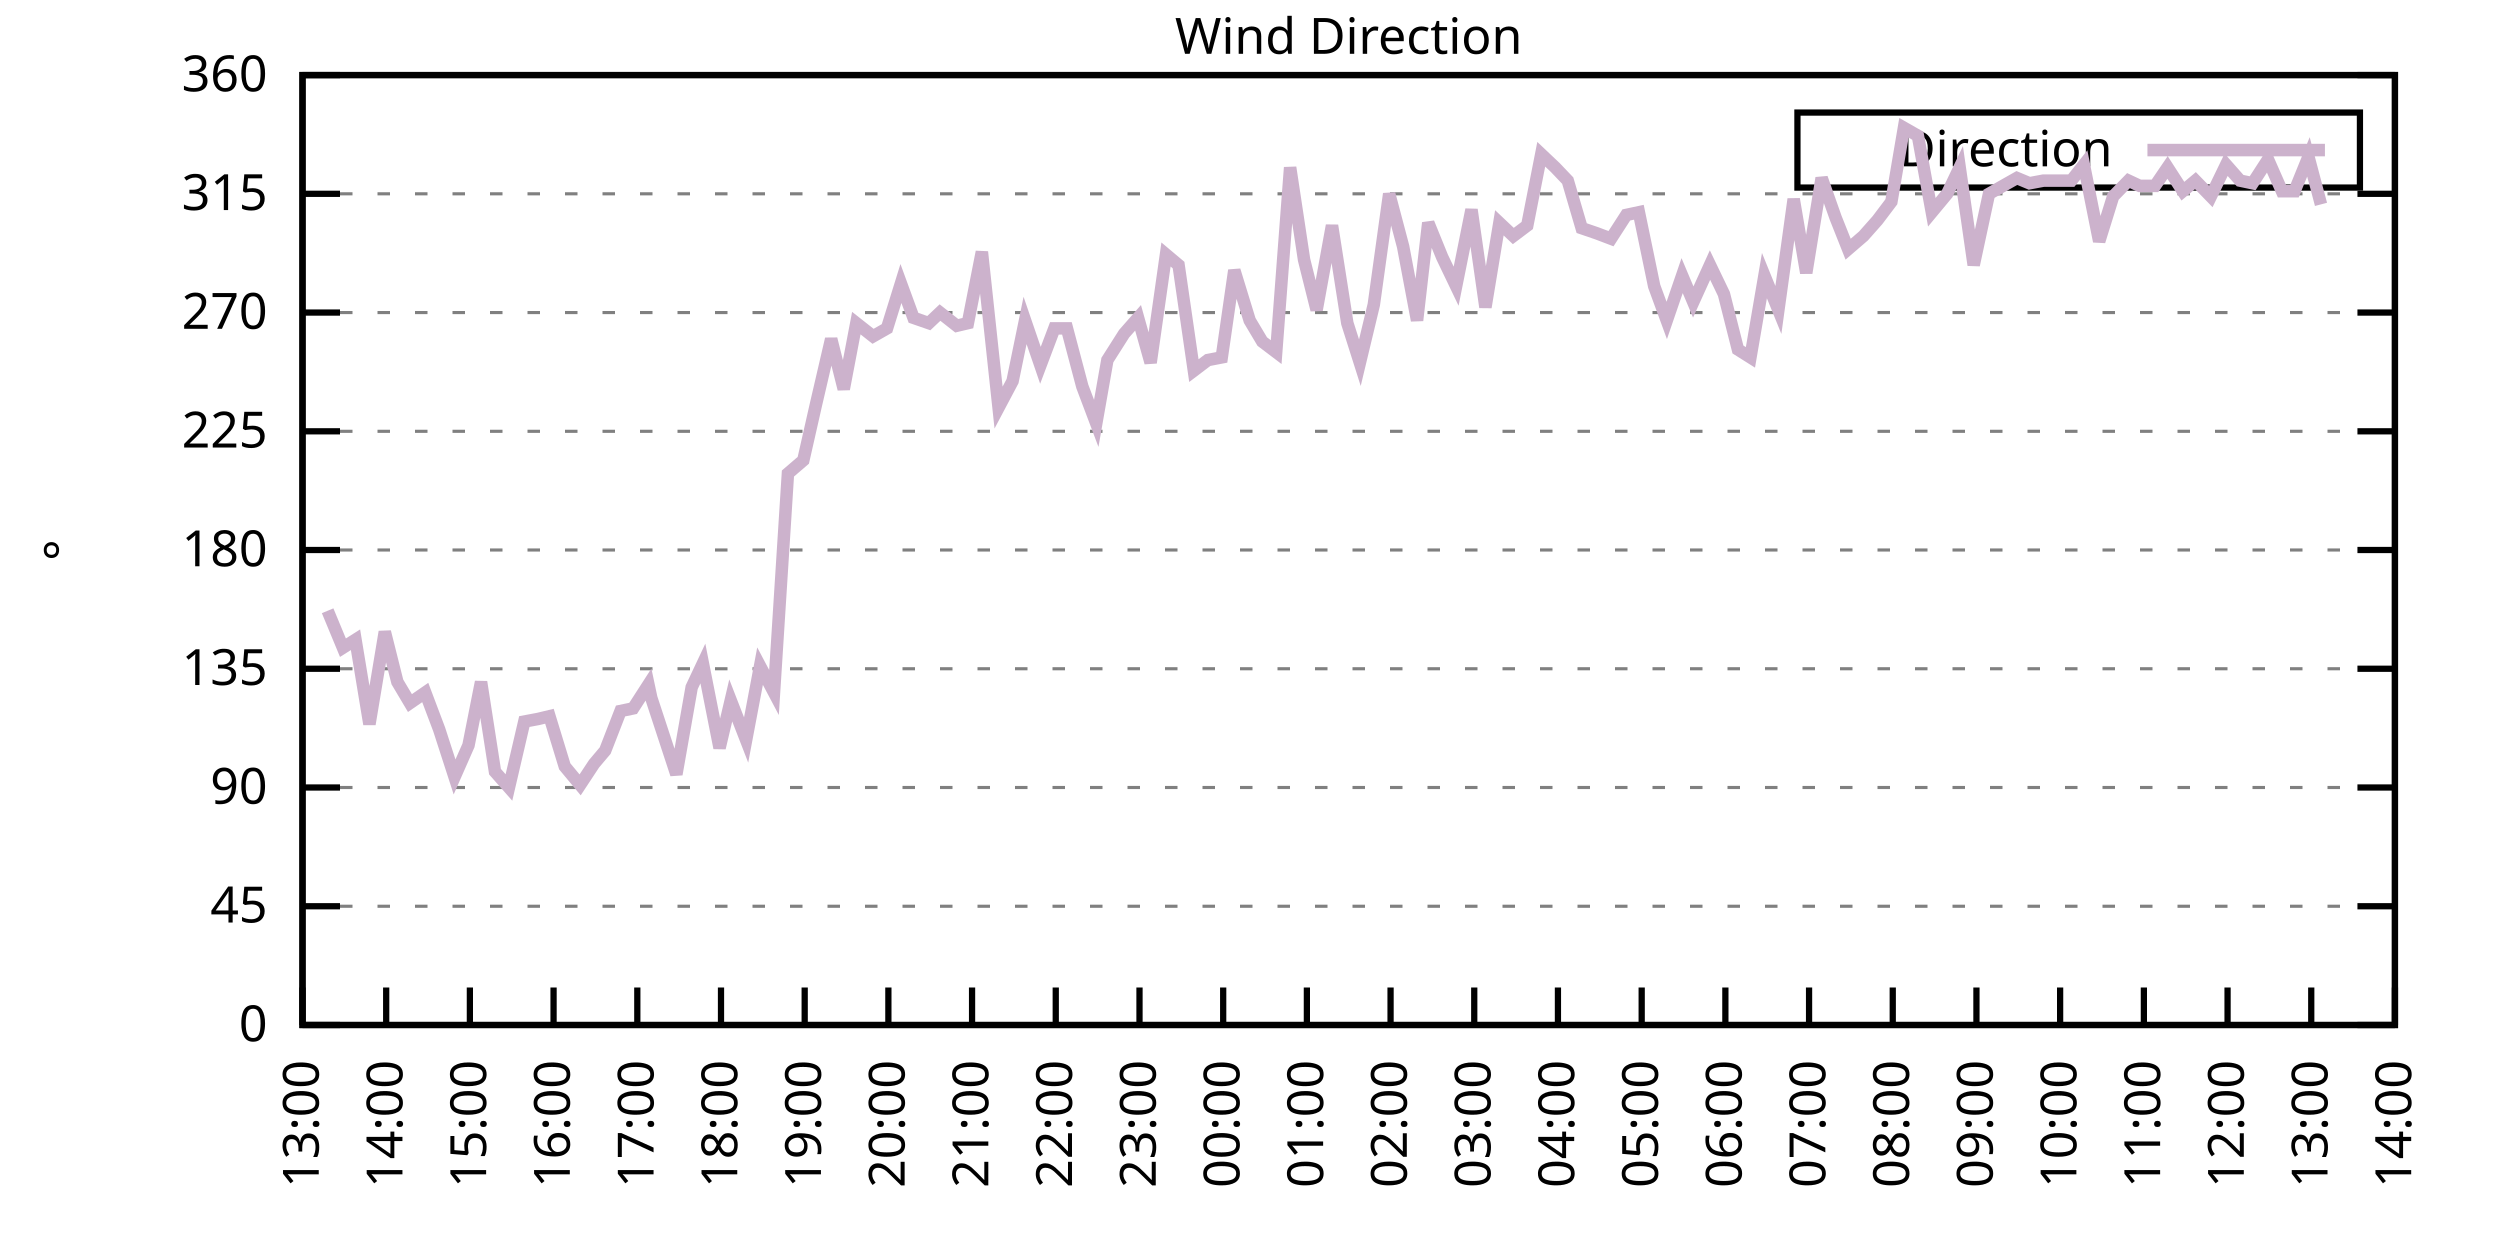
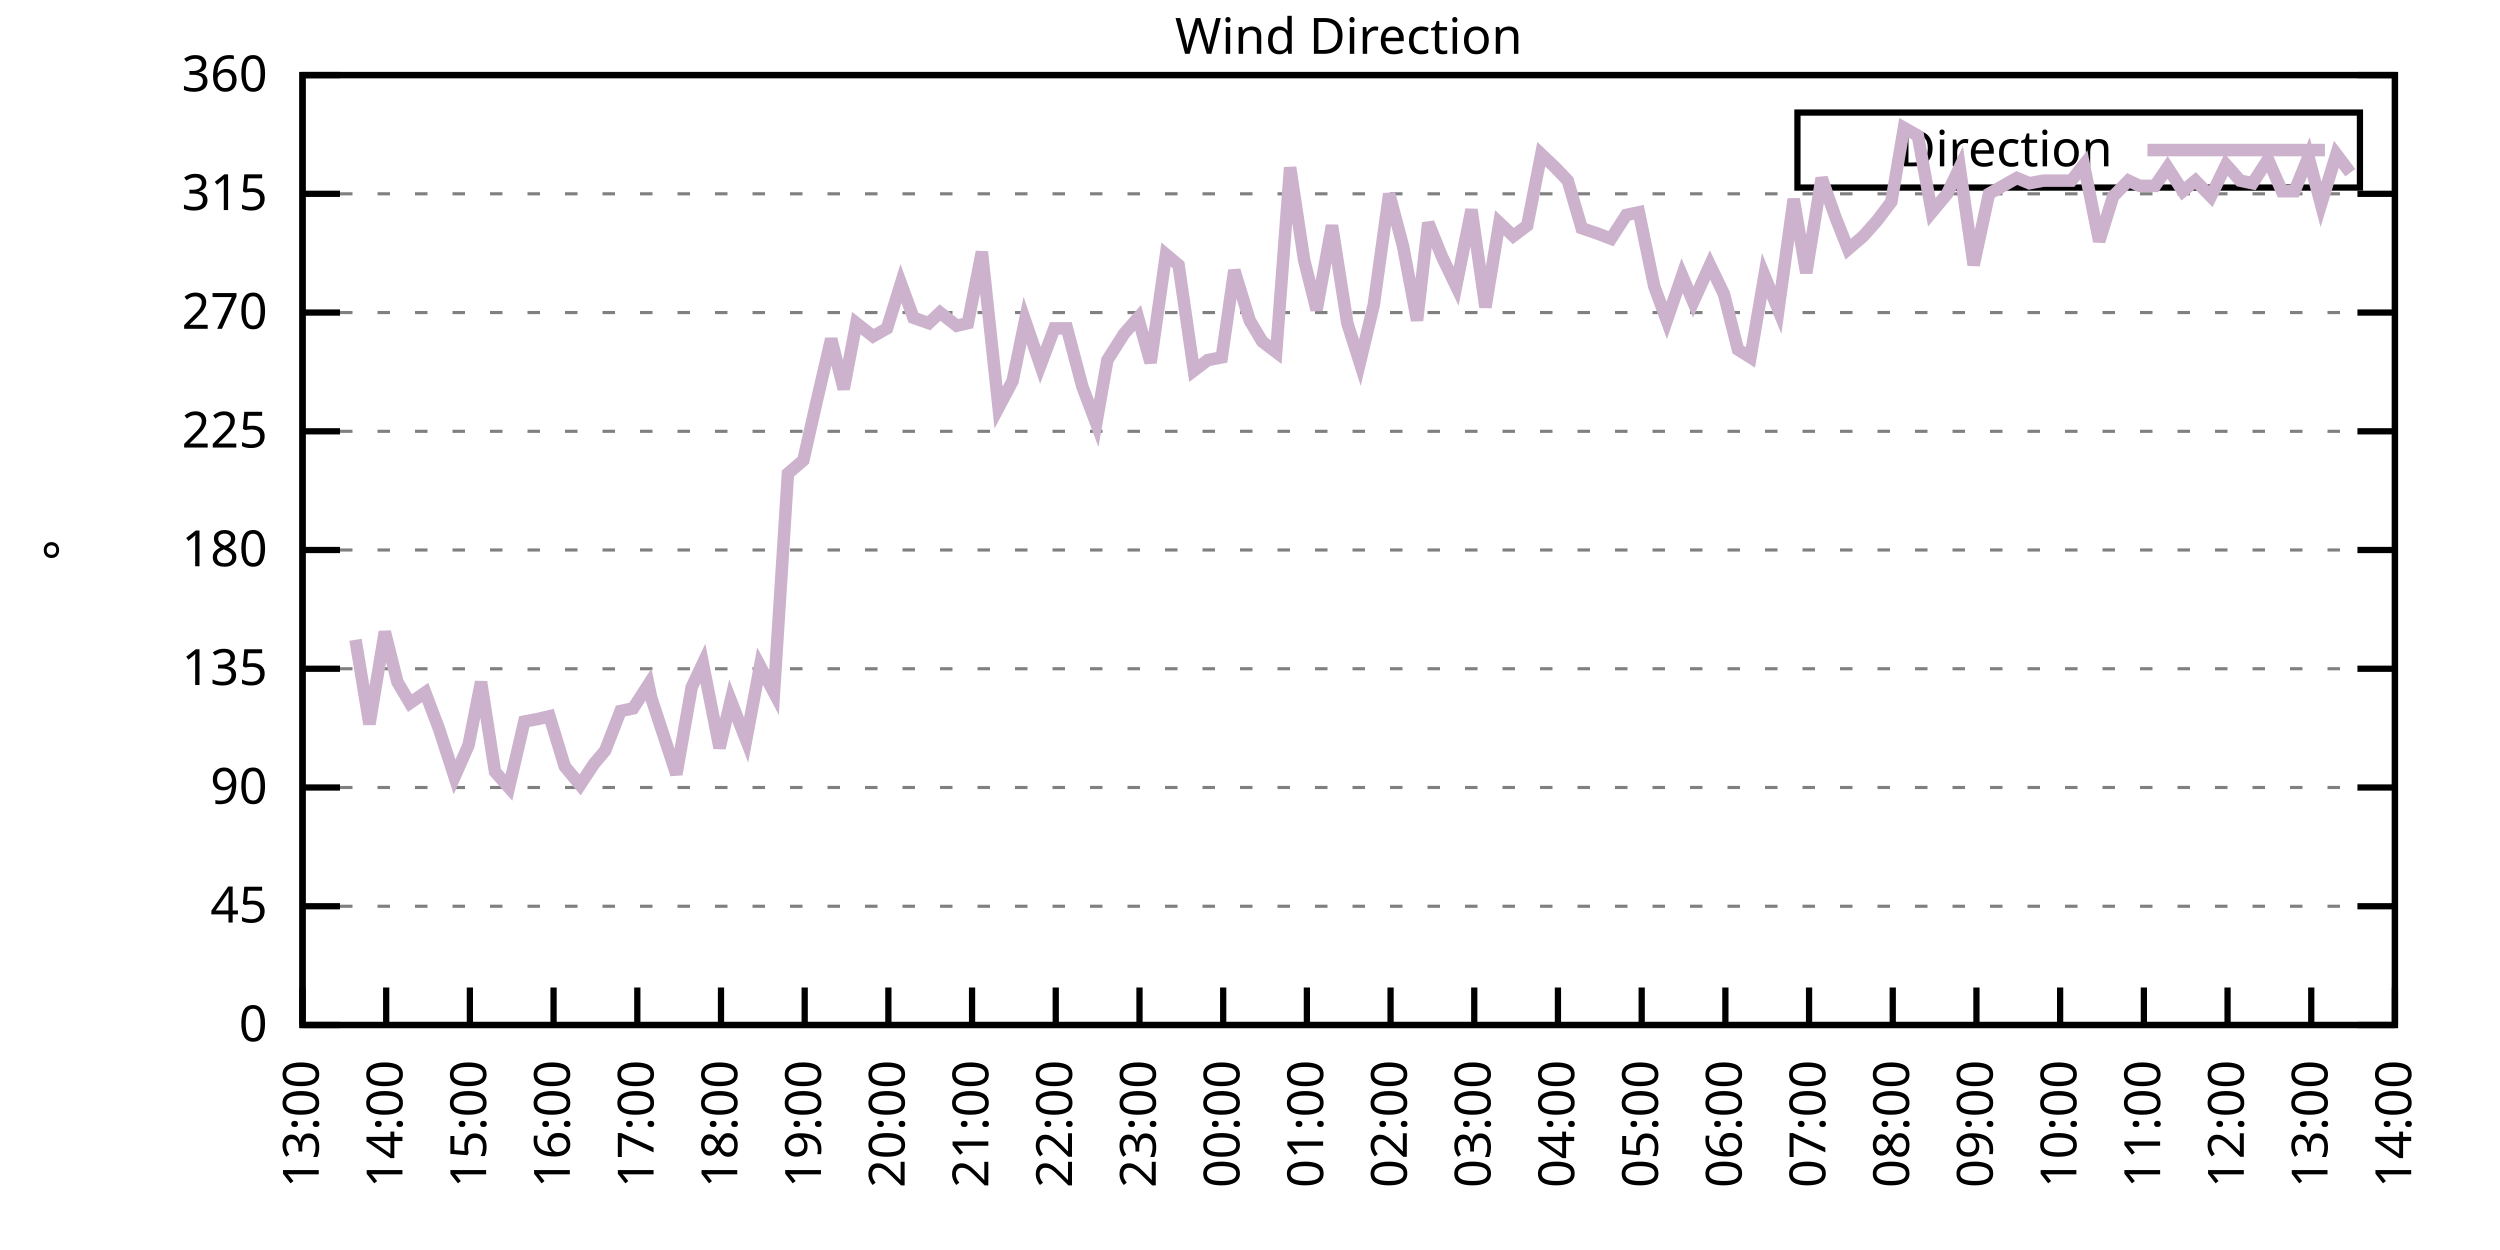
<svg xmlns="http://www.w3.org/2000/svg" xmlns:xlink="http://www.w3.org/1999/xlink" width="400" height="200" viewBox="0 0 400 200">
  <g id="gnuplot_canvas">
    <rect x="0" y="0" width="400" height="200" fill="none" />
    <defs>
      <circle id="gpDot" r="0.5" stroke-width="0.5" stroke="currentColor" />
      <path id="gpPt0" stroke-width="0.333" stroke="currentColor" d="M-1,0 h2 M0,-1 v2" />
      <path id="gpPt1" stroke-width="0.333" stroke="currentColor" d="M-1,-1 L1,1 M1,-1 L-1,1" />
      <path id="gpPt2" stroke-width="0.333" stroke="currentColor" d="M-1,0 L1,0 M0,-1 L0,1 M-1,-1 L1,1 M-1,1 L1,-1" />
      <rect id="gpPt3" stroke-width="0.333" stroke="currentColor" x="-1" y="-1" width="2" height="2" />
      <rect id="gpPt4" stroke-width="0.333" stroke="currentColor" fill="currentColor" x="-1" y="-1" width="2" height="2" />
      <circle id="gpPt5" stroke-width="0.333" stroke="currentColor" cx="0" cy="0" r="1" />
      <use xlink:href="#gpPt5" id="gpPt6" fill="currentColor" stroke="none" />
      <path id="gpPt7" stroke-width="0.333" stroke="currentColor" d="M0,-1.33 L-1.33,0.67 L1.33,0.67 z" />
      <use xlink:href="#gpPt7" id="gpPt8" fill="currentColor" stroke="none" />
      <use xlink:href="#gpPt7" id="gpPt9" stroke="currentColor" transform="rotate(180)" />
      <use xlink:href="#gpPt9" id="gpPt10" fill="currentColor" stroke="none" />
      <use xlink:href="#gpPt3" id="gpPt11" stroke="currentColor" transform="rotate(45)" />
      <use xlink:href="#gpPt11" id="gpPt12" fill="currentColor" stroke="none" />
      <path id="gpPt13" stroke-width="0.333" stroke="currentColor" d="M0,1.330 L1.265,0.411 L0.782,-1.067 L-0.782,-1.076 L-1.265,0.411 z" />
      <use xlink:href="#gpPt13" id="gpPt14" fill="currentColor" stroke="none" />
      <filter id="textbox" filterUnits="objectBoundingBox" x="0" y="0" height="1" width="1">
        <feFlood flood-color="white" flood-opacity="1" result="bgnd" />
        <feComposite in="SourceGraphic" in2="bgnd" operator="atop" />
      </filter>
      <filter id="greybox" filterUnits="objectBoundingBox" x="0" y="0" height="1" width="1">
        <feFlood flood-color="lightgrey" flood-opacity="1" result="grey" />
        <feComposite in="SourceGraphic" in2="grey" operator="atop" />
      </filter>
    </defs>
    <g fill="none" color="white" stroke="currentColor" stroke-width="1.00" stroke-linecap="butt" stroke-linejoin="miter">
</g>
    <g fill="none" color="black" stroke="currentColor" stroke-width="1.00" stroke-linecap="butt" stroke-linejoin="miter">
      <g stroke="none" shape-rendering="crispEdges">
        <polygon fill="rgb(255, 255, 255)" points="48.40,164.00 383.18,164.00 383.18,12.02 48.40,12.02 " />
      </g>
    </g>
    <g fill="none" color="black" stroke="currentColor" stroke-width="1.00" stroke-linecap="butt" stroke-linejoin="miter">
</g>
    <g fill="none" color="black" stroke="black" stroke-width="0.50" stroke-linecap="butt" stroke-linejoin="miter">
</g>
    <g fill="none" color="gray" stroke="currentColor" stroke-width="0.50" stroke-linecap="butt" stroke-linejoin="miter">
      <path stroke="gray" stroke-dasharray="2,4" class="gridline" d="M48.40,164.00 L383.19,164.00  " />
    </g>
    <g fill="none" color="gray" stroke="gray" stroke-width="1.00" stroke-linecap="butt" stroke-linejoin="miter">
</g>
    <g fill="none" color="black" stroke="currentColor" stroke-width="1.00" stroke-linecap="butt" stroke-linejoin="miter">
      <path stroke="black" d="M48.40,164.00 L54.40,164.00 M383.19,164.00 L377.19,164.00  " />
      <g transform="translate(42.80,166.60)" stroke="none" fill="black" font-family="Sans" font-size="8.00" text-anchor="end">
        <text>
          <tspan font-family="Sans"> 0</tspan>
        </text>
      </g>
    </g>
    <g fill="none" color="black" stroke="currentColor" stroke-width="1.00" stroke-linecap="butt" stroke-linejoin="miter">
</g>
    <g fill="none" color="black" stroke="black" stroke-width="0.50" stroke-linecap="butt" stroke-linejoin="miter">
</g>
    <g fill="none" color="gray" stroke="currentColor" stroke-width="0.50" stroke-linecap="butt" stroke-linejoin="miter">
      <path stroke="gray" stroke-dasharray="2,4" class="gridline" d="M48.40,145.00 L383.19,145.00  " />
    </g>
    <g fill="none" color="gray" stroke="gray" stroke-width="1.00" stroke-linecap="butt" stroke-linejoin="miter">
</g>
    <g fill="none" color="black" stroke="currentColor" stroke-width="1.00" stroke-linecap="butt" stroke-linejoin="miter">
      <path stroke="black" d="M48.40,145.00 L54.40,145.00 M383.19,145.00 L377.19,145.00  " />
      <g transform="translate(42.80,147.60)" stroke="none" fill="black" font-family="Sans" font-size="8.00" text-anchor="end">
        <text>
          <tspan font-family="Sans"> 45</tspan>
        </text>
      </g>
    </g>
    <g fill="none" color="black" stroke="currentColor" stroke-width="1.00" stroke-linecap="butt" stroke-linejoin="miter">
</g>
    <g fill="none" color="black" stroke="black" stroke-width="0.50" stroke-linecap="butt" stroke-linejoin="miter">
</g>
    <g fill="none" color="gray" stroke="currentColor" stroke-width="0.50" stroke-linecap="butt" stroke-linejoin="miter">
      <path stroke="gray" stroke-dasharray="2,4" class="gridline" d="M48.40,126.00 L383.19,126.00  " />
    </g>
    <g fill="none" color="gray" stroke="gray" stroke-width="1.00" stroke-linecap="butt" stroke-linejoin="miter">
</g>
    <g fill="none" color="black" stroke="currentColor" stroke-width="1.00" stroke-linecap="butt" stroke-linejoin="miter">
      <path stroke="black" d="M48.40,126.00 L54.40,126.00 M383.19,126.00 L377.19,126.00  " />
      <g transform="translate(42.80,128.60)" stroke="none" fill="black" font-family="Sans" font-size="8.00" text-anchor="end">
        <text>
          <tspan font-family="Sans"> 90</tspan>
        </text>
      </g>
    </g>
    <g fill="none" color="black" stroke="currentColor" stroke-width="1.00" stroke-linecap="butt" stroke-linejoin="miter">
</g>
    <g fill="none" color="black" stroke="black" stroke-width="0.50" stroke-linecap="butt" stroke-linejoin="miter">
</g>
    <g fill="none" color="gray" stroke="currentColor" stroke-width="0.50" stroke-linecap="butt" stroke-linejoin="miter">
      <path stroke="gray" stroke-dasharray="2,4" class="gridline" d="M48.40,107.00 L383.19,107.00  " />
    </g>
    <g fill="none" color="gray" stroke="gray" stroke-width="1.00" stroke-linecap="butt" stroke-linejoin="miter">
</g>
    <g fill="none" color="black" stroke="currentColor" stroke-width="1.00" stroke-linecap="butt" stroke-linejoin="miter">
      <path stroke="black" d="M48.40,107.00 L54.40,107.00 M383.19,107.00 L377.19,107.00  " />
      <g transform="translate(42.80,109.60)" stroke="none" fill="black" font-family="Sans" font-size="8.00" text-anchor="end">
        <text>
          <tspan font-family="Sans"> 135</tspan>
        </text>
      </g>
    </g>
    <g fill="none" color="black" stroke="currentColor" stroke-width="1.00" stroke-linecap="butt" stroke-linejoin="miter">
</g>
    <g fill="none" color="black" stroke="black" stroke-width="0.50" stroke-linecap="butt" stroke-linejoin="miter">
</g>
    <g fill="none" color="gray" stroke="currentColor" stroke-width="0.50" stroke-linecap="butt" stroke-linejoin="miter">
      <path stroke="gray" stroke-dasharray="2,4" class="gridline" d="M48.40,88.00 L383.19,88.00  " />
    </g>
    <g fill="none" color="gray" stroke="gray" stroke-width="1.00" stroke-linecap="butt" stroke-linejoin="miter">
</g>
    <g fill="none" color="black" stroke="currentColor" stroke-width="1.00" stroke-linecap="butt" stroke-linejoin="miter">
      <path stroke="black" d="M48.40,88.00 L54.40,88.00 M383.19,88.00 L377.19,88.00  " />
      <g transform="translate(42.80,90.60)" stroke="none" fill="black" font-family="Sans" font-size="8.00" text-anchor="end">
        <text>
          <tspan font-family="Sans"> 180</tspan>
        </text>
      </g>
    </g>
    <g fill="none" color="black" stroke="currentColor" stroke-width="1.00" stroke-linecap="butt" stroke-linejoin="miter">
</g>
    <g fill="none" color="black" stroke="black" stroke-width="0.50" stroke-linecap="butt" stroke-linejoin="miter">
</g>
    <g fill="none" color="gray" stroke="currentColor" stroke-width="0.50" stroke-linecap="butt" stroke-linejoin="miter">
      <path stroke="gray" stroke-dasharray="2,4" class="gridline" d="M48.40,69.01 L383.19,69.01  " />
    </g>
    <g fill="none" color="gray" stroke="gray" stroke-width="1.00" stroke-linecap="butt" stroke-linejoin="miter">
</g>
    <g fill="none" color="black" stroke="currentColor" stroke-width="1.00" stroke-linecap="butt" stroke-linejoin="miter">
      <path stroke="black" d="M48.40,69.01 L54.40,69.01 M383.19,69.01 L377.19,69.01  " />
      <g transform="translate(42.80,71.61)" stroke="none" fill="black" font-family="Sans" font-size="8.00" text-anchor="end">
        <text>
          <tspan font-family="Sans"> 225</tspan>
        </text>
      </g>
    </g>
    <g fill="none" color="black" stroke="currentColor" stroke-width="1.00" stroke-linecap="butt" stroke-linejoin="miter">
</g>
    <g fill="none" color="black" stroke="black" stroke-width="0.50" stroke-linecap="butt" stroke-linejoin="miter">
</g>
    <g fill="none" color="gray" stroke="currentColor" stroke-width="0.50" stroke-linecap="butt" stroke-linejoin="miter">
      <path stroke="gray" stroke-dasharray="2,4" class="gridline" d="M48.40,50.01 L383.19,50.01  " />
    </g>
    <g fill="none" color="gray" stroke="gray" stroke-width="1.00" stroke-linecap="butt" stroke-linejoin="miter">
</g>
    <g fill="none" color="black" stroke="currentColor" stroke-width="1.00" stroke-linecap="butt" stroke-linejoin="miter">
      <path stroke="black" d="M48.40,50.01 L54.40,50.01 M383.19,50.01 L377.19,50.01  " />
      <g transform="translate(42.80,52.61)" stroke="none" fill="black" font-family="Sans" font-size="8.00" text-anchor="end">
        <text>
          <tspan font-family="Sans"> 270</tspan>
        </text>
      </g>
    </g>
    <g fill="none" color="black" stroke="currentColor" stroke-width="1.00" stroke-linecap="butt" stroke-linejoin="miter">
</g>
    <g fill="none" color="black" stroke="black" stroke-width="0.50" stroke-linecap="butt" stroke-linejoin="miter">
</g>
    <g fill="none" color="gray" stroke="currentColor" stroke-width="0.50" stroke-linecap="butt" stroke-linejoin="miter">
      <path stroke="gray" stroke-dasharray="2,4" class="gridline" d="M48.40,31.01 L383.19,31.01  " />
    </g>
    <g fill="none" color="gray" stroke="gray" stroke-width="1.00" stroke-linecap="butt" stroke-linejoin="miter">
</g>
    <g fill="none" color="black" stroke="currentColor" stroke-width="1.00" stroke-linecap="butt" stroke-linejoin="miter">
      <path stroke="black" d="M48.40,31.01 L54.40,31.01 M383.19,31.01 L377.19,31.01  " />
      <g transform="translate(42.80,33.61)" stroke="none" fill="black" font-family="Sans" font-size="8.00" text-anchor="end">
        <text>
          <tspan font-family="Sans"> 315</tspan>
        </text>
      </g>
    </g>
    <g fill="none" color="black" stroke="currentColor" stroke-width="1.00" stroke-linecap="butt" stroke-linejoin="miter">
</g>
    <g fill="none" color="black" stroke="black" stroke-width="0.50" stroke-linecap="butt" stroke-linejoin="miter">
</g>
    <g fill="none" color="gray" stroke="currentColor" stroke-width="0.50" stroke-linecap="butt" stroke-linejoin="miter">
      <path stroke="gray" stroke-dasharray="2,4" class="gridline" d="M48.40,12.01 L383.19,12.01  " />
    </g>
    <g fill="none" color="gray" stroke="gray" stroke-width="1.00" stroke-linecap="butt" stroke-linejoin="miter">
</g>
    <g fill="none" color="black" stroke="currentColor" stroke-width="1.00" stroke-linecap="butt" stroke-linejoin="miter">
      <path stroke="black" d="M48.40,12.01 L54.40,12.01 M383.19,12.01 L377.19,12.01  " />
      <g transform="translate(42.80,14.61)" stroke="none" fill="black" font-family="Sans" font-size="8.00" text-anchor="end">
        <text>
          <tspan font-family="Sans"> 360</tspan>
        </text>
      </g>
    </g>
    <g fill="none" color="black" stroke="currentColor" stroke-width="1.00" stroke-linecap="butt" stroke-linejoin="miter">
      <path stroke="black" d="M48.40,164.00 L48.40,158.00  " />
      <g transform="translate(51.00,169.60) rotate(270.00)" stroke="none" fill="black" font-family="Sans" font-size="8.00" text-anchor="end">
        <text>
          <tspan font-family="Sans">13:00</tspan>
        </text>
      </g>
    </g>
    <g fill="none" color="black" stroke="currentColor" stroke-width="1.00" stroke-linecap="butt" stroke-linejoin="miter">
      <path stroke="black" d="M61.79,164.00 L61.79,158.00  " />
      <g transform="translate(64.39,169.60) rotate(270.00)" stroke="none" fill="black" font-family="Sans" font-size="8.00" text-anchor="end">
        <text>
          <tspan font-family="Sans">14:00</tspan>
        </text>
      </g>
    </g>
    <g fill="none" color="black" stroke="currentColor" stroke-width="1.00" stroke-linecap="butt" stroke-linejoin="miter">
      <path stroke="black" d="M75.18,164.00 L75.18,158.00  " />
      <g transform="translate(77.78,169.60) rotate(270.00)" stroke="none" fill="black" font-family="Sans" font-size="8.00" text-anchor="end">
        <text>
          <tspan font-family="Sans">15:00</tspan>
        </text>
      </g>
    </g>
    <g fill="none" color="black" stroke="currentColor" stroke-width="1.00" stroke-linecap="butt" stroke-linejoin="miter">
      <path stroke="black" d="M88.57,164.00 L88.57,158.00  " />
      <g transform="translate(91.17,169.60) rotate(270.00)" stroke="none" fill="black" font-family="Sans" font-size="8.00" text-anchor="end">
        <text>
          <tspan font-family="Sans">16:00</tspan>
        </text>
      </g>
    </g>
    <g fill="none" color="black" stroke="currentColor" stroke-width="1.00" stroke-linecap="butt" stroke-linejoin="miter">
      <path stroke="black" d="M101.97,164.00 L101.97,158.00  " />
      <g transform="translate(104.57,169.60) rotate(270.00)" stroke="none" fill="black" font-family="Sans" font-size="8.00" text-anchor="end">
        <text>
          <tspan font-family="Sans">17:00</tspan>
        </text>
      </g>
    </g>
    <g fill="none" color="black" stroke="currentColor" stroke-width="1.00" stroke-linecap="butt" stroke-linejoin="miter">
      <path stroke="black" d="M115.36,164.00 L115.36,158.00  " />
      <g transform="translate(117.96,169.60) rotate(270.00)" stroke="none" fill="black" font-family="Sans" font-size="8.00" text-anchor="end">
        <text>
          <tspan font-family="Sans">18:00</tspan>
        </text>
      </g>
    </g>
    <g fill="none" color="black" stroke="currentColor" stroke-width="1.00" stroke-linecap="butt" stroke-linejoin="miter">
      <path stroke="black" d="M128.75,164.00 L128.75,158.00  " />
      <g transform="translate(131.35,169.60) rotate(270.00)" stroke="none" fill="black" font-family="Sans" font-size="8.00" text-anchor="end">
        <text>
          <tspan font-family="Sans">19:00</tspan>
        </text>
      </g>
    </g>
    <g fill="none" color="black" stroke="currentColor" stroke-width="1.00" stroke-linecap="butt" stroke-linejoin="miter">
      <path stroke="black" d="M142.14,164.00 L142.14,158.00  " />
      <g transform="translate(144.74,169.60) rotate(270.00)" stroke="none" fill="black" font-family="Sans" font-size="8.00" text-anchor="end">
        <text>
          <tspan font-family="Sans">20:00</tspan>
        </text>
      </g>
    </g>
    <g fill="none" color="black" stroke="currentColor" stroke-width="1.00" stroke-linecap="butt" stroke-linejoin="miter">
      <path stroke="black" d="M155.53,164.00 L155.53,158.00  " />
      <g transform="translate(158.13,169.60) rotate(270.00)" stroke="none" fill="black" font-family="Sans" font-size="8.00" text-anchor="end">
        <text>
          <tspan font-family="Sans">21:00</tspan>
        </text>
      </g>
    </g>
    <g fill="none" color="black" stroke="currentColor" stroke-width="1.00" stroke-linecap="butt" stroke-linejoin="miter">
      <path stroke="black" d="M168.92,164.00 L168.92,158.00  " />
      <g transform="translate(171.52,169.60) rotate(270.00)" stroke="none" fill="black" font-family="Sans" font-size="8.00" text-anchor="end">
        <text>
          <tspan font-family="Sans">22:00</tspan>
        </text>
      </g>
    </g>
    <g fill="none" color="black" stroke="currentColor" stroke-width="1.00" stroke-linecap="butt" stroke-linejoin="miter">
      <path stroke="black" d="M182.32,164.00 L182.32,158.00  " />
      <g transform="translate(184.92,169.60) rotate(270.00)" stroke="none" fill="black" font-family="Sans" font-size="8.00" text-anchor="end">
        <text>
          <tspan font-family="Sans">23:00</tspan>
        </text>
      </g>
    </g>
    <g fill="none" color="black" stroke="currentColor" stroke-width="1.00" stroke-linecap="butt" stroke-linejoin="miter">
      <path stroke="black" d="M195.71,164.00 L195.71,158.00  " />
      <g transform="translate(198.31,169.60) rotate(270.00)" stroke="none" fill="black" font-family="Sans" font-size="8.00" text-anchor="end">
        <text>
          <tspan font-family="Sans">00:00</tspan>
        </text>
      </g>
    </g>
    <g fill="none" color="black" stroke="currentColor" stroke-width="1.00" stroke-linecap="butt" stroke-linejoin="miter">
      <path stroke="black" d="M209.10,164.00 L209.10,158.00  " />
      <g transform="translate(211.70,169.60) rotate(270.00)" stroke="none" fill="black" font-family="Sans" font-size="8.00" text-anchor="end">
        <text>
          <tspan font-family="Sans">01:00</tspan>
        </text>
      </g>
    </g>
    <g fill="none" color="black" stroke="currentColor" stroke-width="1.00" stroke-linecap="butt" stroke-linejoin="miter">
      <path stroke="black" d="M222.49,164.00 L222.49,158.00  " />
      <g transform="translate(225.09,169.60) rotate(270.00)" stroke="none" fill="black" font-family="Sans" font-size="8.00" text-anchor="end">
        <text>
          <tspan font-family="Sans">02:00</tspan>
        </text>
      </g>
    </g>
    <g fill="none" color="black" stroke="currentColor" stroke-width="1.00" stroke-linecap="butt" stroke-linejoin="miter">
      <path stroke="black" d="M235.88,164.00 L235.88,158.00  " />
      <g transform="translate(238.48,169.60) rotate(270.00)" stroke="none" fill="black" font-family="Sans" font-size="8.00" text-anchor="end">
        <text>
          <tspan font-family="Sans">03:00</tspan>
        </text>
      </g>
    </g>
    <g fill="none" color="black" stroke="currentColor" stroke-width="1.00" stroke-linecap="butt" stroke-linejoin="miter">
      <path stroke="black" d="M249.27,164.00 L249.27,158.00  " />
      <g transform="translate(251.87,169.60) rotate(270.00)" stroke="none" fill="black" font-family="Sans" font-size="8.00" text-anchor="end">
        <text>
          <tspan font-family="Sans">04:00</tspan>
        </text>
      </g>
    </g>
    <g fill="none" color="black" stroke="currentColor" stroke-width="1.00" stroke-linecap="butt" stroke-linejoin="miter">
      <path stroke="black" d="M262.67,164.00 L262.67,158.00  " />
      <g transform="translate(265.27,169.60) rotate(270.00)" stroke="none" fill="black" font-family="Sans" font-size="8.00" text-anchor="end">
        <text>
          <tspan font-family="Sans">05:00</tspan>
        </text>
      </g>
    </g>
    <g fill="none" color="black" stroke="currentColor" stroke-width="1.00" stroke-linecap="butt" stroke-linejoin="miter">
      <path stroke="black" d="M276.06,164.00 L276.06,158.00  " />
      <g transform="translate(278.66,169.60) rotate(270.00)" stroke="none" fill="black" font-family="Sans" font-size="8.00" text-anchor="end">
        <text>
          <tspan font-family="Sans">06:00</tspan>
        </text>
      </g>
    </g>
    <g fill="none" color="black" stroke="currentColor" stroke-width="1.00" stroke-linecap="butt" stroke-linejoin="miter">
      <path stroke="black" d="M289.45,164.00 L289.45,158.00  " />
      <g transform="translate(292.05,169.60) rotate(270.00)" stroke="none" fill="black" font-family="Sans" font-size="8.00" text-anchor="end">
        <text>
          <tspan font-family="Sans">07:00</tspan>
        </text>
      </g>
    </g>
    <g fill="none" color="black" stroke="currentColor" stroke-width="1.00" stroke-linecap="butt" stroke-linejoin="miter">
      <path stroke="black" d="M302.84,164.00 L302.84,158.00  " />
      <g transform="translate(305.44,169.60) rotate(270.00)" stroke="none" fill="black" font-family="Sans" font-size="8.00" text-anchor="end">
        <text>
          <tspan font-family="Sans">08:00</tspan>
        </text>
      </g>
    </g>
    <g fill="none" color="black" stroke="currentColor" stroke-width="1.00" stroke-linecap="butt" stroke-linejoin="miter">
      <path stroke="black" d="M316.23,164.00 L316.23,158.00  " />
      <g transform="translate(318.83,169.60) rotate(270.00)" stroke="none" fill="black" font-family="Sans" font-size="8.00" text-anchor="end">
        <text>
          <tspan font-family="Sans">09:00</tspan>
        </text>
      </g>
    </g>
    <g fill="none" color="black" stroke="currentColor" stroke-width="1.00" stroke-linecap="butt" stroke-linejoin="miter">
      <path stroke="black" d="M329.62,164.00 L329.62,158.00  " />
      <g transform="translate(332.22,169.60) rotate(270.00)" stroke="none" fill="black" font-family="Sans" font-size="8.00" text-anchor="end">
        <text>
          <tspan font-family="Sans">10:00</tspan>
        </text>
      </g>
    </g>
    <g fill="none" color="black" stroke="currentColor" stroke-width="1.00" stroke-linecap="butt" stroke-linejoin="miter">
      <path stroke="black" d="M343.02,164.00 L343.02,158.00  " />
      <g transform="translate(345.62,169.60) rotate(270.00)" stroke="none" fill="black" font-family="Sans" font-size="8.00" text-anchor="end">
        <text>
          <tspan font-family="Sans">11:00</tspan>
        </text>
      </g>
    </g>
    <g fill="none" color="black" stroke="currentColor" stroke-width="1.00" stroke-linecap="butt" stroke-linejoin="miter">
      <path stroke="black" d="M356.41,164.00 L356.41,158.00  " />
      <g transform="translate(359.01,169.60) rotate(270.00)" stroke="none" fill="black" font-family="Sans" font-size="8.00" text-anchor="end">
        <text>
          <tspan font-family="Sans">12:00</tspan>
        </text>
      </g>
    </g>
    <g fill="none" color="black" stroke="currentColor" stroke-width="1.00" stroke-linecap="butt" stroke-linejoin="miter">
      <path stroke="black" d="M369.80,164.00 L369.80,158.00  " />
      <g transform="translate(372.40,169.60) rotate(270.00)" stroke="none" fill="black" font-family="Sans" font-size="8.00" text-anchor="end">
        <text>
          <tspan font-family="Sans">13:00</tspan>
        </text>
      </g>
    </g>
    <g fill="none" color="black" stroke="currentColor" stroke-width="1.00" stroke-linecap="butt" stroke-linejoin="miter">
      <path stroke="black" d="M383.19,164.00 L383.19,158.00  " />
      <g transform="translate(385.79,169.60) rotate(270.00)" stroke="none" fill="black" font-family="Sans" font-size="8.00" text-anchor="end">
        <text>
          <tspan font-family="Sans">14:00</tspan>
        </text>
      </g>
    </g>
    <g fill="none" color="black" stroke="currentColor" stroke-width="1.00" stroke-linecap="butt" stroke-linejoin="miter">
</g>
    <g fill="none" color="black" stroke="currentColor" stroke-width="1.00" stroke-linecap="butt" stroke-linejoin="miter">
      <path stroke="black" d="M48.40,12.01 L48.40,164.00 L383.19,164.00 L383.19,12.01 L48.40,12.01 Z  " />
    </g>
    <g fill="none" color="black" stroke="currentColor" stroke-width="1.00" stroke-linecap="butt" stroke-linejoin="miter">
</g>
    <g fill="none" color="black" stroke="currentColor" stroke-width="1.00" stroke-linecap="butt" stroke-linejoin="miter">
      <path stroke="black" d="M287.59,30.01 L287.59,18.01 L377.59,18.01 L377.59,30.01 L287.59,30.01 Z  " />
    </g>
    <g id="Wind_direction_plot_1">
      <g fill="none" color="white" stroke="black" stroke-width="2.00" stroke-linecap="butt" stroke-linejoin="miter">
</g>
      <g fill="none" color="black" stroke="currentColor" stroke-width="2.00" stroke-linecap="butt" stroke-linejoin="miter">
        <g transform="translate(337.99,26.61)" stroke="none" fill="black" font-family="Sans" font-size="8.00" text-anchor="end">
          <text>
            <tspan font-family="Sans">Direction</tspan>
          </text>
        </g>
      </g>
      <g fill="none" color="black" stroke="currentColor" stroke-width="2.00" stroke-linecap="butt" stroke-linejoin="miter">
-         <path stroke="rgb(204, 178, 204)" d="M343.59,24.01 L371.99,24.01 M52.42,97.72 L54.87,103.63 L56.88,102.36 L59.11,115.87 L61.57,101.09 L63.58,109.11   L65.59,112.49 L68.04,110.80 L70.27,116.71 L72.73,124.31 L74.96,119.25 L76.97,109.11 L79.20,123.47 L81.43,126.00   L83.89,115.45 L86.12,115.03 L87.91,114.60 L90.36,122.62 L92.82,125.58 L95.05,122.20 L96.83,120.09 L99.29,113.76   L101.30,113.34 L103.75,109.54 L104.20,111.65 L108.22,123.89 L110.67,109.96 L112.46,106.16 L115.13,119.67 L116.92,112.07   L119.38,118.40 L121.61,106.58 L123.84,110.80 L126.07,75.76 L128.53,73.65 L130.54,64.78 L132.99,54.23 L135.00,62.25   L137.01,51.70 L139.69,53.81 L141.92,52.54 L144.15,45.36 L146.16,50.85 L148.61,51.70 L150.40,50.01 L153.08,52.12   L154.86,51.70 L157.10,40.30 L159.77,65.21 L162.01,60.98 L164.01,51.27 L166.47,58.45 L168.70,52.54 L170.71,52.54   L173.17,61.83 L175.40,67.74 L177.18,57.61 L179.86,53.39 L182.09,50.85 L184.10,58.03 L186.56,40.72 L188.57,42.41   L191.02,59.30 L193.25,57.61 L195.48,57.18 L197.49,43.25 L199.95,51.27 L201.96,54.65 L204.19,56.34 L206.42,26.79   L208.65,41.56 L210.66,49.59 L213.12,36.08 L215.57,51.70 L217.58,58.03 L219.81,48.74 L222.27,31.01 L224.50,39.45   L226.73,51.27 L228.52,35.65 L230.75,41.14 L232.98,45.79 L235.44,33.54 L237.67,49.16 L239.90,35.65 L242.13,37.76   L244.36,36.08 L246.60,24.68 L248.83,26.79 L250.84,28.90 L253.07,36.50 L255.52,37.34 L257.76,38.19 L260.21,34.39   L262.22,33.96 L264.67,45.79 L266.68,51.27 L269.14,44.10 L270.92,48.32 L273.60,42.41 L275.83,47.05 L278.07,55.92   L280.07,57.18 L282.31,44.10 L284.54,49.59 L286.99,31.85 L289.00,43.67 L291.46,28.48 L293.69,34.81 L295.70,39.87   L298.15,37.76 L300.39,35.23 L302.62,32.28 L304.63,20.45 L306.86,21.72 L309.09,33.96 L311.54,31.01 L313.55,26.79   L315.79,42.41 L318.24,31.01 L320.47,29.74 L322.70,28.48 L324.71,29.32 L326.95,28.90 L329.18,28.90 L331.41,28.90   L333.42,26.36 L335.87,38.61 L338.10,31.43 L340.56,28.90 L342.35,29.74 L344.80,29.74 L346.81,26.79 L349.26,30.59   L351.27,28.90 L353.73,31.43 L356.18,26.36 L358.42,28.90 L360.42,29.32 L362.88,25.52 L365.11,30.59 L367.12,30.59   L369.35,25.10 L371.36,32.70  " />
+         <path stroke="rgb(204, 178, 204)" d="M343.59,24.01 L371.99,24.01 M56.88,102.36 L59.11,115.87 L61.57,101.09 L63.58,109.11 L65.59,112.49 L68.04,110.80   L70.27,116.71 L72.73,124.31 L74.96,119.25 L76.97,109.11 L79.20,123.47 L81.43,126.00 L83.89,115.45 L86.12,115.03   L87.91,114.60 L90.36,122.62 L92.82,125.58 L95.05,122.20 L96.83,120.09 L99.29,113.76 L101.30,113.34 L103.75,109.54   L104.20,111.65 L108.22,123.89 L110.67,109.96 L112.46,106.16 L115.13,119.67 L116.92,112.07 L119.38,118.40 L121.61,106.58   L123.84,110.80 L126.07,75.76 L128.53,73.65 L130.54,64.78 L132.99,54.23 L135.00,62.25 L137.01,51.70 L139.69,53.81   L141.92,52.54 L144.15,45.36 L146.16,50.85 L148.61,51.70 L150.40,50.01 L153.08,52.12 L154.86,51.70 L157.10,40.30   L159.77,65.21 L162.01,60.98 L164.01,51.27 L166.47,58.45 L168.70,52.54 L170.71,52.54 L173.17,61.83 L175.40,67.74   L177.18,57.61 L179.86,53.39 L182.09,50.85 L184.10,58.03 L186.56,40.72 L188.57,42.41 L191.02,59.30 L193.25,57.61   L195.48,57.18 L197.49,43.25 L199.95,51.27 L201.96,54.65 L204.19,56.34 L206.42,26.79 L208.65,41.56 L210.66,49.59   L213.12,36.08 L215.57,51.70 L217.58,58.03 L219.81,48.74 L222.27,31.01 L224.50,39.45 L226.73,51.27 L228.52,35.65   L230.75,41.14 L232.98,45.79 L235.44,33.54 L237.67,49.16 L239.90,35.65 L242.13,37.76 L244.36,36.08 L246.60,24.68   L248.83,26.79 L250.84,28.90 L253.07,36.50 L255.52,37.34 L257.76,38.19 L260.21,34.39 L262.22,33.96 L264.67,45.79   L266.68,51.27 L269.14,44.10 L270.92,48.32 L273.60,42.41 L275.83,47.05 L278.07,55.92 L280.07,57.18 L282.31,44.10   L284.54,49.59 L286.99,31.85 L289.00,43.67 L291.46,28.48 L293.69,34.81 L295.70,39.87 L298.15,37.76 L300.39,35.23   L302.62,32.28 L304.63,20.45 L306.86,21.72 L309.09,33.96 L311.54,31.01 L313.55,26.79 L315.79,42.41 L318.24,31.01   L320.47,29.74 L322.70,28.48 L324.71,29.32 L326.95,28.90 L329.18,28.90 L331.41,28.90 L333.42,26.36 L335.87,38.61   L338.10,31.43 L340.56,28.90 L342.35,29.74 L344.80,29.74 L346.81,26.79 L349.26,30.59 L351.27,28.90 L353.73,31.43   L356.18,26.36 L358.42,28.90 L360.42,29.32 L362.88,25.52 L365.11,30.59 L367.12,30.59 L369.35,25.10 L371.36,32.70   L373.82,24.68 L376.05,27.63  " />
      </g>
    </g>
    <g fill="none" color="black" stroke="currentColor" stroke-width="2.00" stroke-linecap="butt" stroke-linejoin="miter">
</g>
    <g fill="none" color="black" stroke="black" stroke-width="1.00" stroke-linecap="butt" stroke-linejoin="miter">
</g>
    <g fill="none" color="black" stroke="currentColor" stroke-width="1.00" stroke-linecap="butt" stroke-linejoin="miter">
      <path stroke="black" d="M48.40,12.01 L48.40,164.00 L383.19,164.00 L383.19,12.01 L48.40,12.01 Z  " />
      <g transform="translate(12.80,88.01) rotate(270.00)" stroke="none" fill="black" font-family="Sans" font-size="8.00" text-anchor="middle">
        <text>
          <tspan font-family="Sans">°</tspan>
        </text>
      </g>
    </g>
    <g fill="none" color="black" stroke="currentColor" stroke-width="1.00" stroke-linecap="butt" stroke-linejoin="miter">
</g>
    <g fill="none" color="black" stroke="currentColor" stroke-width="1.00" stroke-linecap="butt" stroke-linejoin="miter">
      <g transform="translate(215.79,8.61)" stroke="none" fill="black" font-family="Sans" font-size="8.00" text-anchor="middle">
        <text>
          <tspan font-family="Sans">Wind Direction</tspan>
        </text>
      </g>
    </g>
    <g fill="none" color="black" stroke="currentColor" stroke-width="1.00" stroke-linecap="butt" stroke-linejoin="miter">
</g>
  </g>
</svg>
